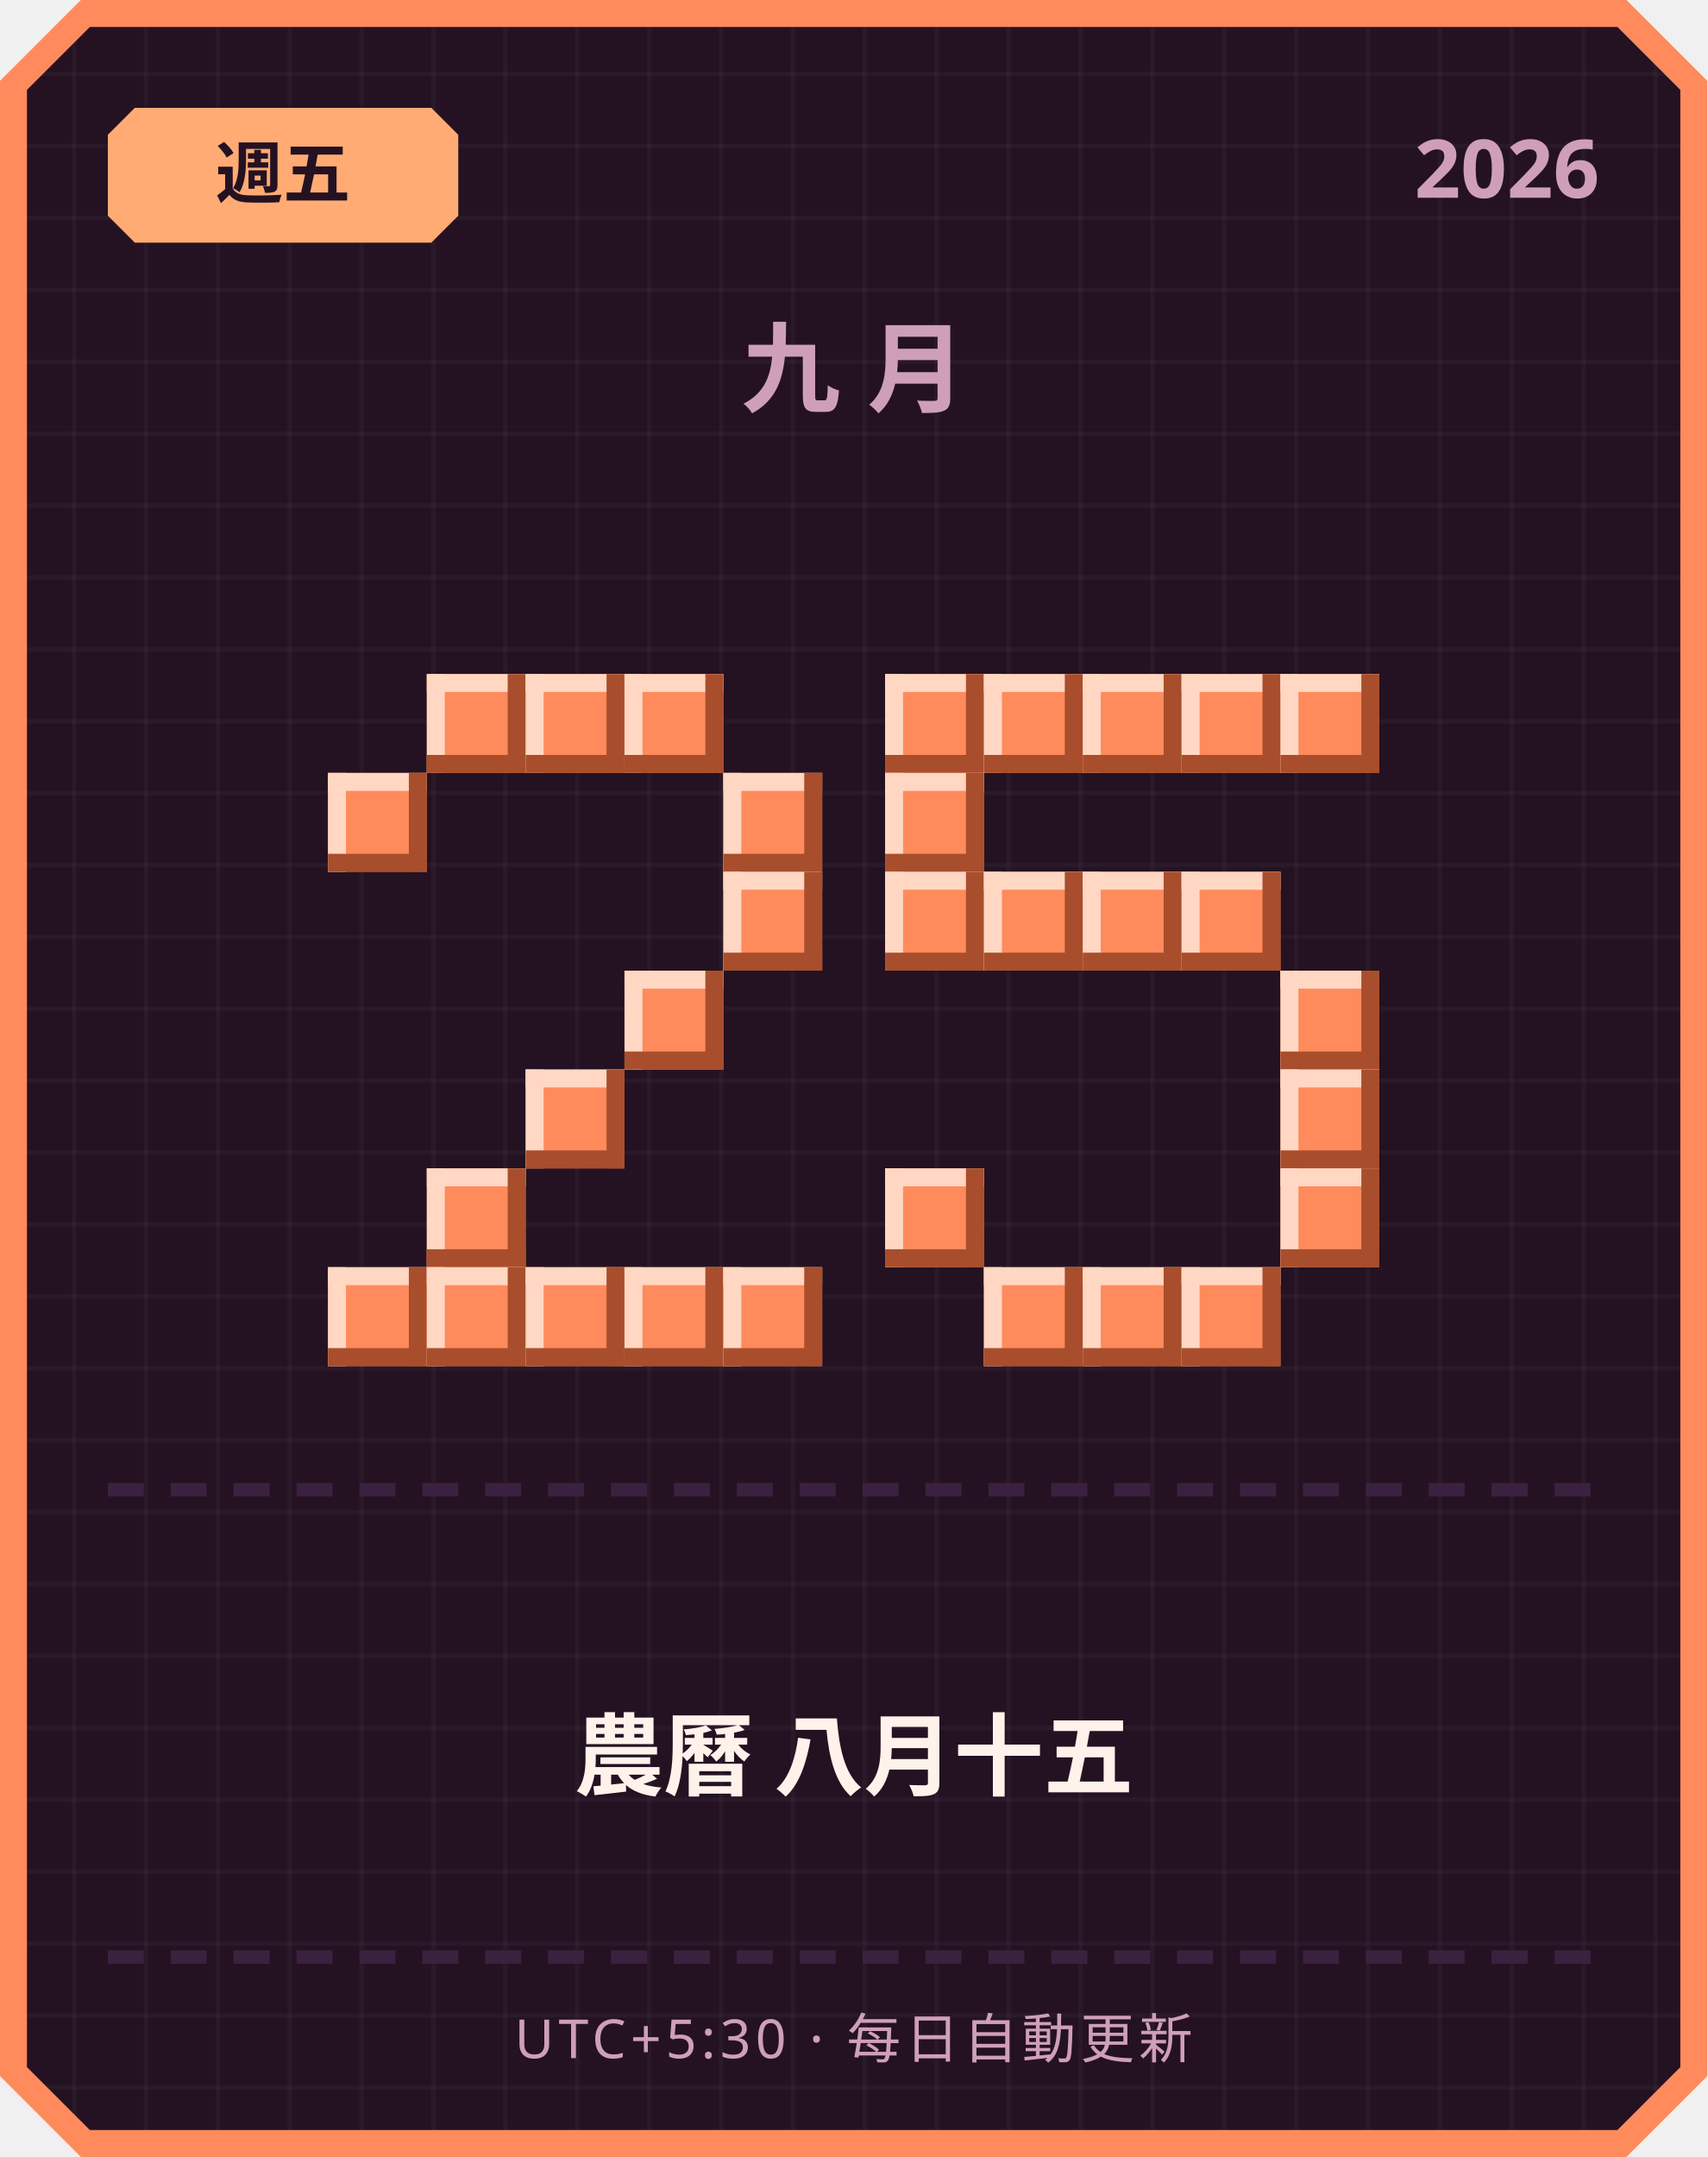
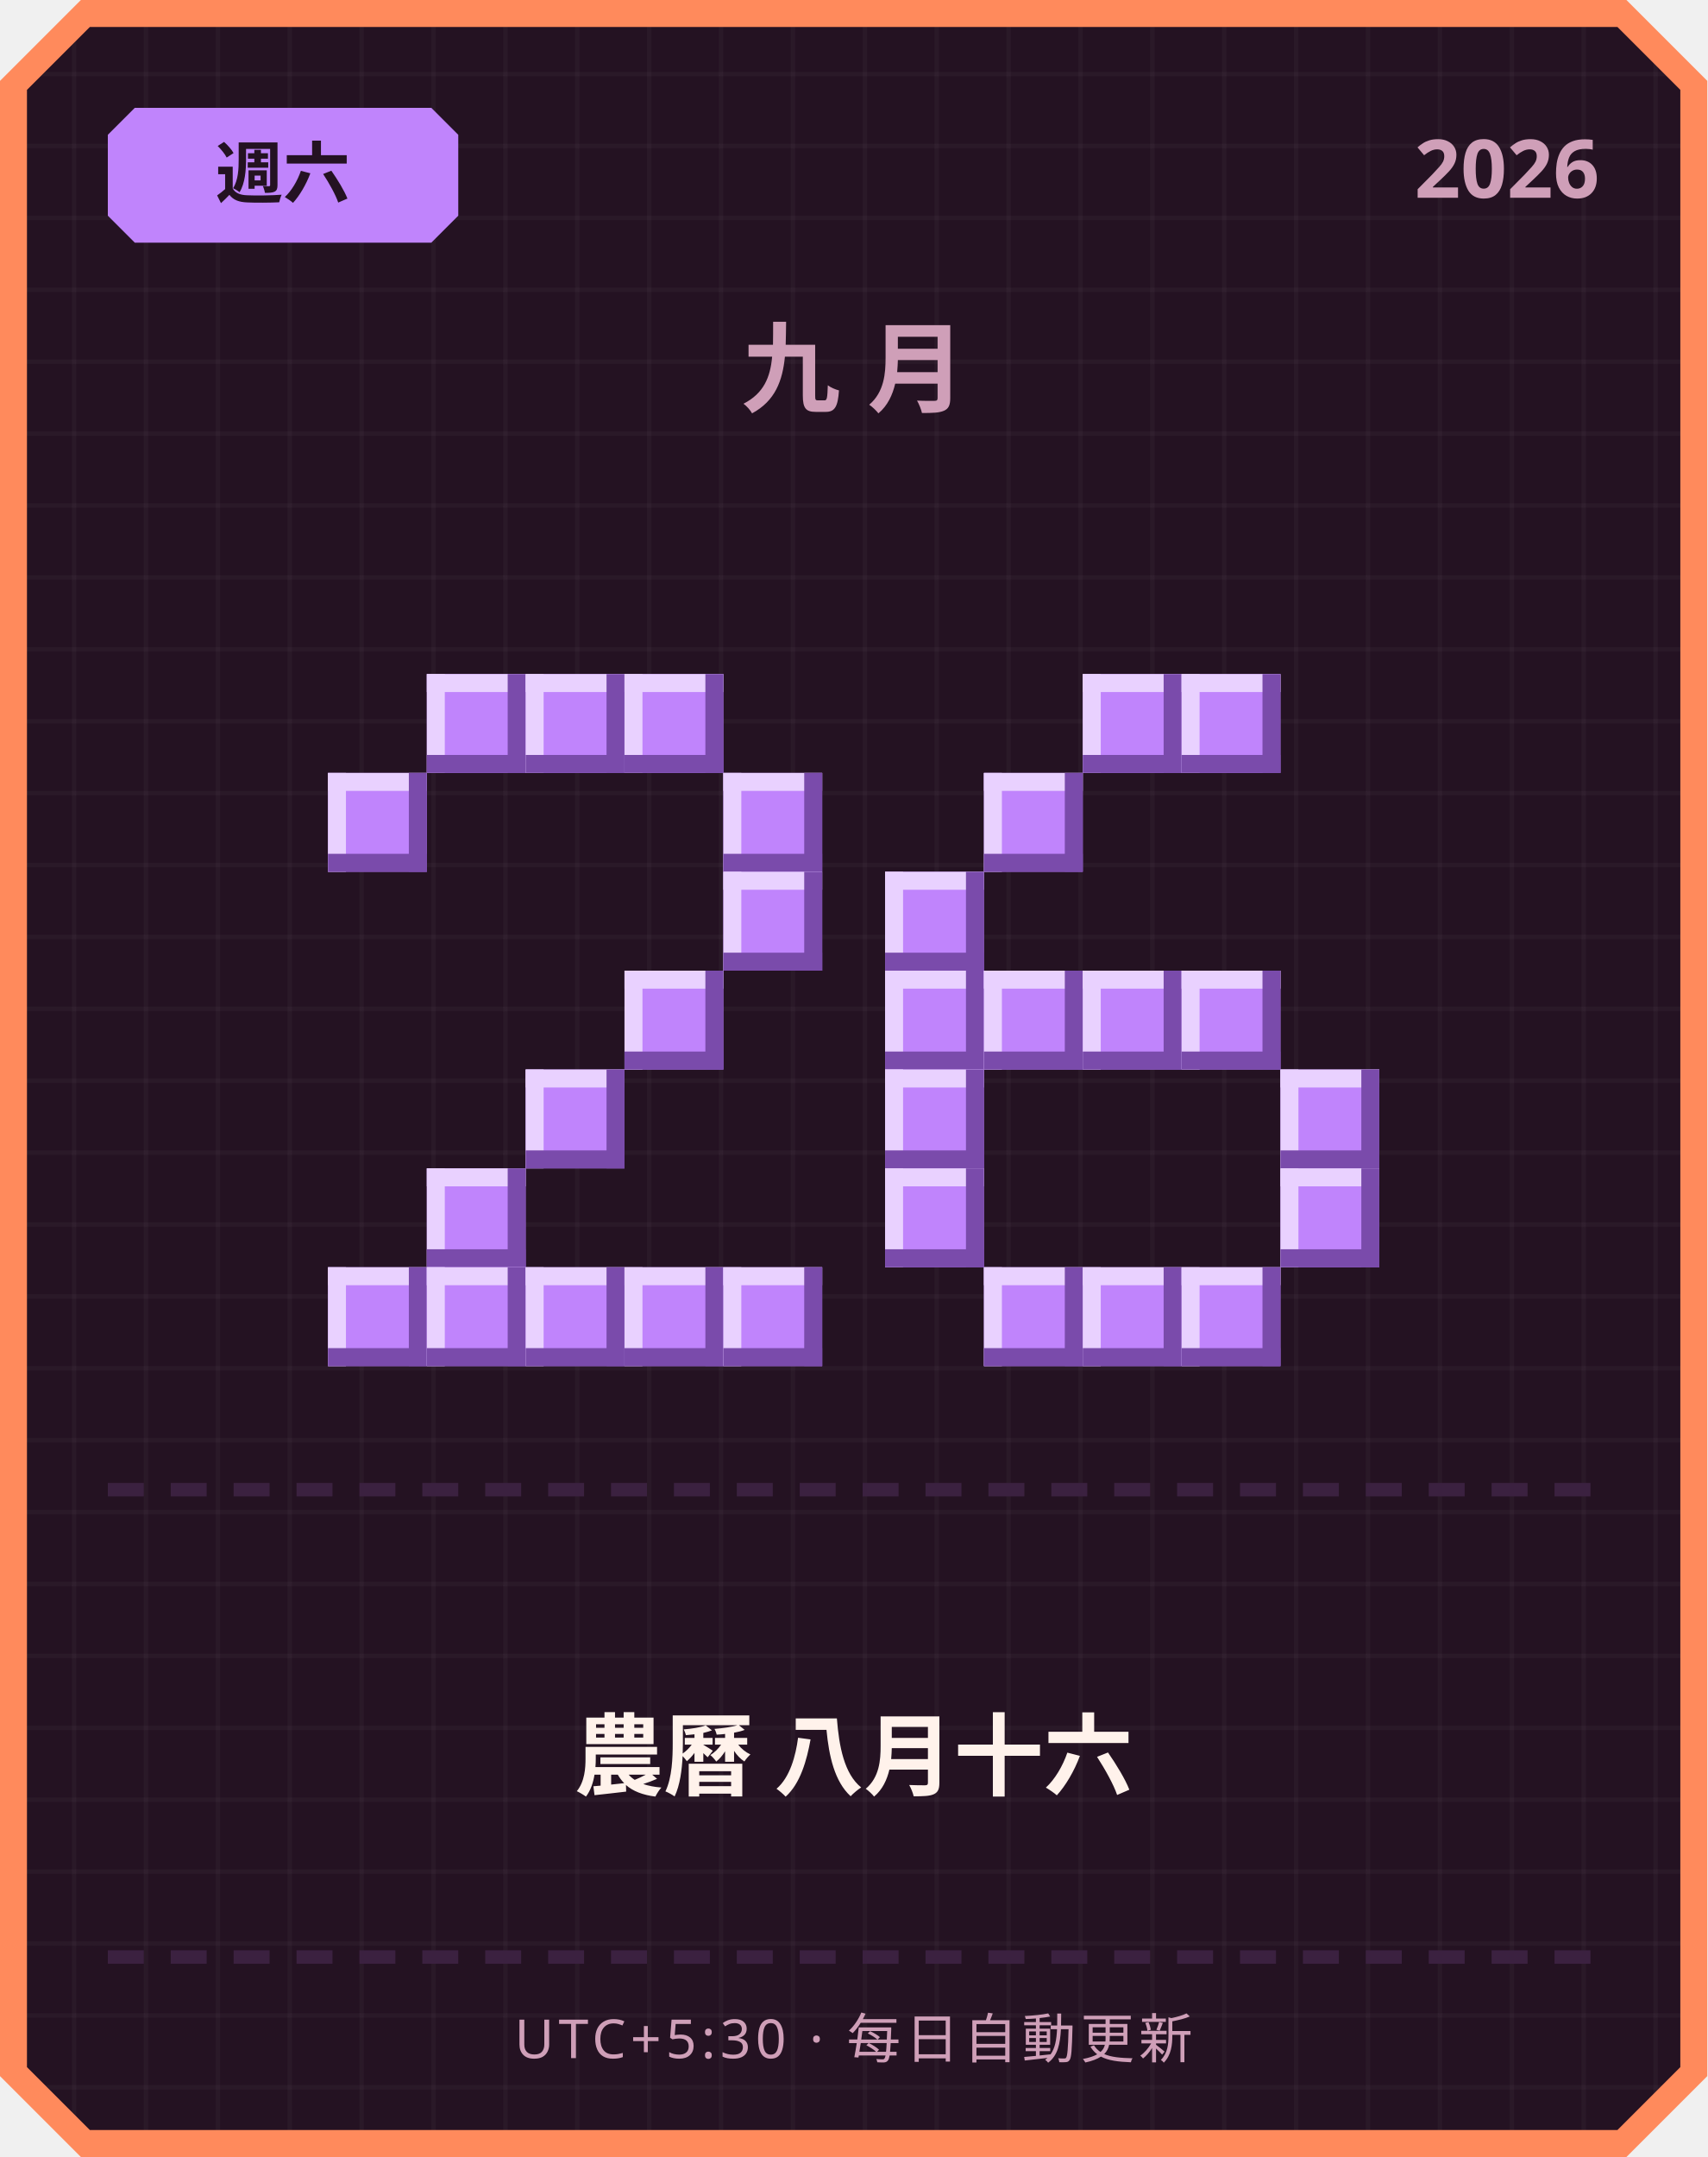
<svg xmlns="http://www.w3.org/2000/svg" width="380" height="480" viewBox="0 0 380 480">
  <defs>
    <pattern id="grid" width="16" height="16" patternUnits="userSpaceOnUse">
      <rect width="16" height="16" fill="#241222" />
      <rect width="1" height="16" fill="#ffffff" opacity="0.03" />
      <rect width="16" height="1" fill="#ffffff" opacity="0.03" />
    </pattern>
  </defs>
  <path d="M 18,0 L 362,0 L 380,18 L 380,462 L 362,480 L 18,480 L 0,462 L 0,18 Z" fill="#ff8a5c" />
  <path d="M 20,6 L 360,6 L 374,20 L 374,460 L 360,474 L 20,474 L 6,460 L 6,20 Z" fill="url(#grid)" />
-   <path d="M 30,24 L 96,24 L 102,30 L 102,48 L 96,54 L 30,54 L 24,48 L 24,30 Z" fill="#ffab73" />
-   <text x="63" y="44" text-anchor="middle" font-family="'Segoe UI', sans-serif" font-size="15" font-weight="700" fill="#241222">週五</text>
+   <path d="M 30,24 L 96,24 L 102,30 L 102,48 L 96,54 L 30,54 L 24,48 L 24,30 Z" fill="#c084fc" />
+   <text x="63" y="44" text-anchor="middle" font-family="'Segoe UI', sans-serif" font-size="15" font-weight="700" fill="#241222">週六</text>
  <text x="356" y="44" text-anchor="end" font-family="'Segoe UI', sans-serif" font-size="18" font-weight="700" fill="#cf9fb8">2026</text>
  <text x="190" y="90" text-anchor="middle" font-family="'Segoe UI', sans-serif" font-size="22" font-weight="700" letter-spacing="6" fill="#cf9fb8">九月</text>
-   <rect x="95" y="150" width="22" height="22" fill="#ff8a5c" />
-   <rect x="95" y="150" width="22" height="4" fill="#ffd7c2" />
-   <rect x="95" y="150" width="4" height="22" fill="#ffd7c2" />
-   <rect x="95" y="168" width="22" height="4" fill="#a84e2c" />
-   <rect x="113" y="150" width="4" height="22" fill="#a84e2c" />
-   <rect x="117" y="150" width="22" height="22" fill="#ff8a5c" />
-   <rect x="117" y="150" width="22" height="4" fill="#ffd7c2" />
-   <rect x="117" y="150" width="4" height="22" fill="#ffd7c2" />
-   <rect x="117" y="168" width="22" height="4" fill="#a84e2c" />
-   <rect x="135" y="150" width="4" height="22" fill="#a84e2c" />
-   <rect x="139" y="150" width="22" height="22" fill="#ff8a5c" />
-   <rect x="139" y="150" width="22" height="4" fill="#ffd7c2" />
-   <rect x="139" y="150" width="4" height="22" fill="#ffd7c2" />
-   <rect x="139" y="168" width="22" height="4" fill="#a84e2c" />
-   <rect x="157" y="150" width="4" height="22" fill="#a84e2c" />
-   <rect x="73" y="172" width="22" height="22" fill="#ff8a5c" />
-   <rect x="73" y="172" width="22" height="4" fill="#ffd7c2" />
-   <rect x="73" y="172" width="4" height="22" fill="#ffd7c2" />
-   <rect x="73" y="190" width="22" height="4" fill="#a84e2c" />
-   <rect x="91" y="172" width="4" height="22" fill="#a84e2c" />
-   <rect x="161" y="172" width="22" height="22" fill="#ff8a5c" />
-   <rect x="161" y="172" width="22" height="4" fill="#ffd7c2" />
-   <rect x="161" y="172" width="4" height="22" fill="#ffd7c2" />
-   <rect x="161" y="190" width="22" height="4" fill="#a84e2c" />
-   <rect x="179" y="172" width="4" height="22" fill="#a84e2c" />
-   <rect x="161" y="194" width="22" height="22" fill="#ff8a5c" />
-   <rect x="161" y="194" width="22" height="4" fill="#ffd7c2" />
-   <rect x="161" y="194" width="4" height="22" fill="#ffd7c2" />
-   <rect x="161" y="212" width="22" height="4" fill="#a84e2c" />
-   <rect x="179" y="194" width="4" height="22" fill="#a84e2c" />
-   <rect x="139" y="216" width="22" height="22" fill="#ff8a5c" />
-   <rect x="139" y="216" width="22" height="4" fill="#ffd7c2" />
-   <rect x="139" y="216" width="4" height="22" fill="#ffd7c2" />
-   <rect x="139" y="234" width="22" height="4" fill="#a84e2c" />
-   <rect x="157" y="216" width="4" height="22" fill="#a84e2c" />
-   <rect x="117" y="238" width="22" height="22" fill="#ff8a5c" />
-   <rect x="117" y="238" width="22" height="4" fill="#ffd7c2" />
-   <rect x="117" y="238" width="4" height="22" fill="#ffd7c2" />
-   <rect x="117" y="256" width="22" height="4" fill="#a84e2c" />
-   <rect x="135" y="238" width="4" height="22" fill="#a84e2c" />
-   <rect x="95" y="260" width="22" height="22" fill="#ff8a5c" />
-   <rect x="95" y="260" width="22" height="4" fill="#ffd7c2" />
-   <rect x="95" y="260" width="4" height="22" fill="#ffd7c2" />
-   <rect x="95" y="278" width="22" height="4" fill="#a84e2c" />
-   <rect x="113" y="260" width="4" height="22" fill="#a84e2c" />
-   <rect x="73" y="282" width="22" height="22" fill="#ff8a5c" />
-   <rect x="73" y="282" width="22" height="4" fill="#ffd7c2" />
-   <rect x="73" y="282" width="4" height="22" fill="#ffd7c2" />
-   <rect x="73" y="300" width="22" height="4" fill="#a84e2c" />
-   <rect x="91" y="282" width="4" height="22" fill="#a84e2c" />
-   <rect x="95" y="282" width="22" height="22" fill="#ff8a5c" />
-   <rect x="95" y="282" width="22" height="4" fill="#ffd7c2" />
-   <rect x="95" y="282" width="4" height="22" fill="#ffd7c2" />
-   <rect x="95" y="300" width="22" height="4" fill="#a84e2c" />
-   <rect x="113" y="282" width="4" height="22" fill="#a84e2c" />
-   <rect x="117" y="282" width="22" height="22" fill="#ff8a5c" />
-   <rect x="117" y="282" width="22" height="4" fill="#ffd7c2" />
-   <rect x="117" y="282" width="4" height="22" fill="#ffd7c2" />
-   <rect x="117" y="300" width="22" height="4" fill="#a84e2c" />
-   <rect x="135" y="282" width="4" height="22" fill="#a84e2c" />
-   <rect x="139" y="282" width="22" height="22" fill="#ff8a5c" />
-   <rect x="139" y="282" width="22" height="4" fill="#ffd7c2" />
-   <rect x="139" y="282" width="4" height="22" fill="#ffd7c2" />
-   <rect x="139" y="300" width="22" height="4" fill="#a84e2c" />
-   <rect x="157" y="282" width="4" height="22" fill="#a84e2c" />
-   <rect x="161" y="282" width="22" height="22" fill="#ff8a5c" />
-   <rect x="161" y="282" width="22" height="4" fill="#ffd7c2" />
-   <rect x="161" y="282" width="4" height="22" fill="#ffd7c2" />
-   <rect x="161" y="300" width="22" height="4" fill="#a84e2c" />
-   <rect x="179" y="282" width="4" height="22" fill="#a84e2c" />
-   <rect x="197" y="150" width="22" height="22" fill="#ff8a5c" />
-   <rect x="197" y="150" width="22" height="4" fill="#ffd7c2" />
-   <rect x="197" y="150" width="4" height="22" fill="#ffd7c2" />
-   <rect x="197" y="168" width="22" height="4" fill="#a84e2c" />
-   <rect x="215" y="150" width="4" height="22" fill="#a84e2c" />
-   <rect x="219" y="150" width="22" height="22" fill="#ff8a5c" />
-   <rect x="219" y="150" width="22" height="4" fill="#ffd7c2" />
-   <rect x="219" y="150" width="4" height="22" fill="#ffd7c2" />
-   <rect x="219" y="168" width="22" height="4" fill="#a84e2c" />
-   <rect x="237" y="150" width="4" height="22" fill="#a84e2c" />
-   <rect x="241" y="150" width="22" height="22" fill="#ff8a5c" />
-   <rect x="241" y="150" width="22" height="4" fill="#ffd7c2" />
-   <rect x="241" y="150" width="4" height="22" fill="#ffd7c2" />
-   <rect x="241" y="168" width="22" height="4" fill="#a84e2c" />
-   <rect x="259" y="150" width="4" height="22" fill="#a84e2c" />
-   <rect x="263" y="150" width="22" height="22" fill="#ff8a5c" />
-   <rect x="263" y="150" width="22" height="4" fill="#ffd7c2" />
-   <rect x="263" y="150" width="4" height="22" fill="#ffd7c2" />
-   <rect x="263" y="168" width="22" height="4" fill="#a84e2c" />
-   <rect x="281" y="150" width="4" height="22" fill="#a84e2c" />
-   <rect x="285" y="150" width="22" height="22" fill="#ff8a5c" />
-   <rect x="285" y="150" width="22" height="4" fill="#ffd7c2" />
-   <rect x="285" y="150" width="4" height="22" fill="#ffd7c2" />
-   <rect x="285" y="168" width="22" height="4" fill="#a84e2c" />
-   <rect x="303" y="150" width="4" height="22" fill="#a84e2c" />
-   <rect x="197" y="172" width="22" height="22" fill="#ff8a5c" />
-   <rect x="197" y="172" width="22" height="4" fill="#ffd7c2" />
-   <rect x="197" y="172" width="4" height="22" fill="#ffd7c2" />
-   <rect x="197" y="190" width="22" height="4" fill="#a84e2c" />
-   <rect x="215" y="172" width="4" height="22" fill="#a84e2c" />
-   <rect x="197" y="194" width="22" height="22" fill="#ff8a5c" />
-   <rect x="197" y="194" width="22" height="4" fill="#ffd7c2" />
-   <rect x="197" y="194" width="4" height="22" fill="#ffd7c2" />
-   <rect x="197" y="212" width="22" height="4" fill="#a84e2c" />
-   <rect x="215" y="194" width="4" height="22" fill="#a84e2c" />
-   <rect x="219" y="194" width="22" height="22" fill="#ff8a5c" />
-   <rect x="219" y="194" width="22" height="4" fill="#ffd7c2" />
-   <rect x="219" y="194" width="4" height="22" fill="#ffd7c2" />
-   <rect x="219" y="212" width="22" height="4" fill="#a84e2c" />
-   <rect x="237" y="194" width="4" height="22" fill="#a84e2c" />
-   <rect x="241" y="194" width="22" height="22" fill="#ff8a5c" />
-   <rect x="241" y="194" width="22" height="4" fill="#ffd7c2" />
-   <rect x="241" y="194" width="4" height="22" fill="#ffd7c2" />
-   <rect x="241" y="212" width="22" height="4" fill="#a84e2c" />
-   <rect x="259" y="194" width="4" height="22" fill="#a84e2c" />
-   <rect x="263" y="194" width="22" height="22" fill="#ff8a5c" />
-   <rect x="263" y="194" width="22" height="4" fill="#ffd7c2" />
-   <rect x="263" y="194" width="4" height="22" fill="#ffd7c2" />
-   <rect x="263" y="212" width="22" height="4" fill="#a84e2c" />
-   <rect x="281" y="194" width="4" height="22" fill="#a84e2c" />
-   <rect x="285" y="216" width="22" height="22" fill="#ff8a5c" />
-   <rect x="285" y="216" width="22" height="4" fill="#ffd7c2" />
-   <rect x="285" y="216" width="4" height="22" fill="#ffd7c2" />
-   <rect x="285" y="234" width="22" height="4" fill="#a84e2c" />
-   <rect x="303" y="216" width="4" height="22" fill="#a84e2c" />
-   <rect x="285" y="238" width="22" height="22" fill="#ff8a5c" />
-   <rect x="285" y="238" width="22" height="4" fill="#ffd7c2" />
-   <rect x="285" y="238" width="4" height="22" fill="#ffd7c2" />
-   <rect x="285" y="256" width="22" height="4" fill="#a84e2c" />
-   <rect x="303" y="238" width="4" height="22" fill="#a84e2c" />
-   <rect x="197" y="260" width="22" height="22" fill="#ff8a5c" />
-   <rect x="197" y="260" width="22" height="4" fill="#ffd7c2" />
-   <rect x="197" y="260" width="4" height="22" fill="#ffd7c2" />
-   <rect x="197" y="278" width="22" height="4" fill="#a84e2c" />
-   <rect x="215" y="260" width="4" height="22" fill="#a84e2c" />
-   <rect x="285" y="260" width="22" height="22" fill="#ff8a5c" />
-   <rect x="285" y="260" width="22" height="4" fill="#ffd7c2" />
-   <rect x="285" y="260" width="4" height="22" fill="#ffd7c2" />
-   <rect x="285" y="278" width="22" height="4" fill="#a84e2c" />
-   <rect x="303" y="260" width="4" height="22" fill="#a84e2c" />
-   <rect x="219" y="282" width="22" height="22" fill="#ff8a5c" />
-   <rect x="219" y="282" width="22" height="4" fill="#ffd7c2" />
-   <rect x="219" y="282" width="4" height="22" fill="#ffd7c2" />
-   <rect x="219" y="300" width="22" height="4" fill="#a84e2c" />
-   <rect x="237" y="282" width="4" height="22" fill="#a84e2c" />
-   <rect x="241" y="282" width="22" height="22" fill="#ff8a5c" />
-   <rect x="241" y="282" width="22" height="4" fill="#ffd7c2" />
-   <rect x="241" y="282" width="4" height="22" fill="#ffd7c2" />
-   <rect x="241" y="300" width="22" height="4" fill="#a84e2c" />
-   <rect x="259" y="282" width="4" height="22" fill="#a84e2c" />
-   <rect x="263" y="282" width="22" height="22" fill="#ff8a5c" />
-   <rect x="263" y="282" width="22" height="4" fill="#ffd7c2" />
-   <rect x="263" y="282" width="4" height="22" fill="#ffd7c2" />
-   <rect x="263" y="300" width="22" height="4" fill="#a84e2c" />
-   <rect x="281" y="282" width="4" height="22" fill="#a84e2c" />
+   <rect x="95" y="150" width="22" height="22" fill="#c084fc" />
+   <rect x="95" y="150" width="22" height="4" fill="#e9d1ff" />
+   <rect x="95" y="150" width="4" height="22" fill="#e9d1ff" />
+   <rect x="95" y="168" width="22" height="4" fill="#7a4bab" />
+   <rect x="113" y="150" width="4" height="22" fill="#7a4bab" />
+   <rect x="117" y="150" width="22" height="22" fill="#c084fc" />
+   <rect x="117" y="150" width="22" height="4" fill="#e9d1ff" />
+   <rect x="117" y="150" width="4" height="22" fill="#e9d1ff" />
+   <rect x="117" y="168" width="22" height="4" fill="#7a4bab" />
+   <rect x="135" y="150" width="4" height="22" fill="#7a4bab" />
+   <rect x="139" y="150" width="22" height="22" fill="#c084fc" />
+   <rect x="139" y="150" width="22" height="4" fill="#e9d1ff" />
+   <rect x="139" y="150" width="4" height="22" fill="#e9d1ff" />
+   <rect x="139" y="168" width="22" height="4" fill="#7a4bab" />
+   <rect x="157" y="150" width="4" height="22" fill="#7a4bab" />
+   <rect x="73" y="172" width="22" height="22" fill="#c084fc" />
+   <rect x="73" y="172" width="22" height="4" fill="#e9d1ff" />
+   <rect x="73" y="172" width="4" height="22" fill="#e9d1ff" />
+   <rect x="73" y="190" width="22" height="4" fill="#7a4bab" />
+   <rect x="91" y="172" width="4" height="22" fill="#7a4bab" />
+   <rect x="161" y="172" width="22" height="22" fill="#c084fc" />
+   <rect x="161" y="172" width="22" height="4" fill="#e9d1ff" />
+   <rect x="161" y="172" width="4" height="22" fill="#e9d1ff" />
+   <rect x="161" y="190" width="22" height="4" fill="#7a4bab" />
+   <rect x="179" y="172" width="4" height="22" fill="#7a4bab" />
+   <rect x="161" y="194" width="22" height="22" fill="#c084fc" />
+   <rect x="161" y="194" width="22" height="4" fill="#e9d1ff" />
+   <rect x="161" y="194" width="4" height="22" fill="#e9d1ff" />
+   <rect x="161" y="212" width="22" height="4" fill="#7a4bab" />
+   <rect x="179" y="194" width="4" height="22" fill="#7a4bab" />
+   <rect x="139" y="216" width="22" height="22" fill="#c084fc" />
+   <rect x="139" y="216" width="22" height="4" fill="#e9d1ff" />
+   <rect x="139" y="216" width="4" height="22" fill="#e9d1ff" />
+   <rect x="139" y="234" width="22" height="4" fill="#7a4bab" />
+   <rect x="157" y="216" width="4" height="22" fill="#7a4bab" />
+   <rect x="117" y="238" width="22" height="22" fill="#c084fc" />
+   <rect x="117" y="238" width="22" height="4" fill="#e9d1ff" />
+   <rect x="117" y="238" width="4" height="22" fill="#e9d1ff" />
+   <rect x="117" y="256" width="22" height="4" fill="#7a4bab" />
+   <rect x="135" y="238" width="4" height="22" fill="#7a4bab" />
+   <rect x="95" y="260" width="22" height="22" fill="#c084fc" />
+   <rect x="95" y="260" width="22" height="4" fill="#e9d1ff" />
+   <rect x="95" y="260" width="4" height="22" fill="#e9d1ff" />
+   <rect x="95" y="278" width="22" height="4" fill="#7a4bab" />
+   <rect x="113" y="260" width="4" height="22" fill="#7a4bab" />
+   <rect x="73" y="282" width="22" height="22" fill="#c084fc" />
+   <rect x="73" y="282" width="22" height="4" fill="#e9d1ff" />
+   <rect x="73" y="282" width="4" height="22" fill="#e9d1ff" />
+   <rect x="73" y="300" width="22" height="4" fill="#7a4bab" />
+   <rect x="91" y="282" width="4" height="22" fill="#7a4bab" />
+   <rect x="95" y="282" width="22" height="22" fill="#c084fc" />
+   <rect x="95" y="282" width="22" height="4" fill="#e9d1ff" />
+   <rect x="95" y="282" width="4" height="22" fill="#e9d1ff" />
+   <rect x="95" y="300" width="22" height="4" fill="#7a4bab" />
+   <rect x="113" y="282" width="4" height="22" fill="#7a4bab" />
+   <rect x="117" y="282" width="22" height="22" fill="#c084fc" />
+   <rect x="117" y="282" width="22" height="4" fill="#e9d1ff" />
+   <rect x="117" y="282" width="4" height="22" fill="#e9d1ff" />
+   <rect x="117" y="300" width="22" height="4" fill="#7a4bab" />
+   <rect x="135" y="282" width="4" height="22" fill="#7a4bab" />
+   <rect x="139" y="282" width="22" height="22" fill="#c084fc" />
+   <rect x="139" y="282" width="22" height="4" fill="#e9d1ff" />
+   <rect x="139" y="282" width="4" height="22" fill="#e9d1ff" />
+   <rect x="139" y="300" width="22" height="4" fill="#7a4bab" />
+   <rect x="157" y="282" width="4" height="22" fill="#7a4bab" />
+   <rect x="161" y="282" width="22" height="22" fill="#c084fc" />
+   <rect x="161" y="282" width="22" height="4" fill="#e9d1ff" />
+   <rect x="161" y="282" width="4" height="22" fill="#e9d1ff" />
+   <rect x="161" y="300" width="22" height="4" fill="#7a4bab" />
+   <rect x="179" y="282" width="4" height="22" fill="#7a4bab" />
+   <rect x="241" y="150" width="22" height="22" fill="#c084fc" />
+   <rect x="241" y="150" width="22" height="4" fill="#e9d1ff" />
+   <rect x="241" y="150" width="4" height="22" fill="#e9d1ff" />
+   <rect x="241" y="168" width="22" height="4" fill="#7a4bab" />
+   <rect x="259" y="150" width="4" height="22" fill="#7a4bab" />
+   <rect x="263" y="150" width="22" height="22" fill="#c084fc" />
+   <rect x="263" y="150" width="22" height="4" fill="#e9d1ff" />
+   <rect x="263" y="150" width="4" height="22" fill="#e9d1ff" />
+   <rect x="263" y="168" width="22" height="4" fill="#7a4bab" />
+   <rect x="281" y="150" width="4" height="22" fill="#7a4bab" />
+   <rect x="219" y="172" width="22" height="22" fill="#c084fc" />
+   <rect x="219" y="172" width="22" height="4" fill="#e9d1ff" />
+   <rect x="219" y="172" width="4" height="22" fill="#e9d1ff" />
+   <rect x="219" y="190" width="22" height="4" fill="#7a4bab" />
+   <rect x="237" y="172" width="4" height="22" fill="#7a4bab" />
+   <rect x="197" y="194" width="22" height="22" fill="#c084fc" />
+   <rect x="197" y="194" width="22" height="4" fill="#e9d1ff" />
+   <rect x="197" y="194" width="4" height="22" fill="#e9d1ff" />
+   <rect x="197" y="212" width="22" height="4" fill="#7a4bab" />
+   <rect x="215" y="194" width="4" height="22" fill="#7a4bab" />
+   <rect x="197" y="216" width="22" height="22" fill="#c084fc" />
+   <rect x="197" y="216" width="22" height="4" fill="#e9d1ff" />
+   <rect x="197" y="216" width="4" height="22" fill="#e9d1ff" />
+   <rect x="197" y="234" width="22" height="4" fill="#7a4bab" />
+   <rect x="215" y="216" width="4" height="22" fill="#7a4bab" />
+   <rect x="219" y="216" width="22" height="22" fill="#c084fc" />
+   <rect x="219" y="216" width="22" height="4" fill="#e9d1ff" />
+   <rect x="219" y="216" width="4" height="22" fill="#e9d1ff" />
+   <rect x="219" y="234" width="22" height="4" fill="#7a4bab" />
+   <rect x="237" y="216" width="4" height="22" fill="#7a4bab" />
+   <rect x="241" y="216" width="22" height="22" fill="#c084fc" />
+   <rect x="241" y="216" width="22" height="4" fill="#e9d1ff" />
+   <rect x="241" y="216" width="4" height="22" fill="#e9d1ff" />
+   <rect x="241" y="234" width="22" height="4" fill="#7a4bab" />
+   <rect x="259" y="216" width="4" height="22" fill="#7a4bab" />
+   <rect x="263" y="216" width="22" height="22" fill="#c084fc" />
+   <rect x="263" y="216" width="22" height="4" fill="#e9d1ff" />
+   <rect x="263" y="216" width="4" height="22" fill="#e9d1ff" />
+   <rect x="263" y="234" width="22" height="4" fill="#7a4bab" />
+   <rect x="281" y="216" width="4" height="22" fill="#7a4bab" />
+   <rect x="197" y="238" width="22" height="22" fill="#c084fc" />
+   <rect x="197" y="238" width="22" height="4" fill="#e9d1ff" />
+   <rect x="197" y="238" width="4" height="22" fill="#e9d1ff" />
+   <rect x="197" y="256" width="22" height="4" fill="#7a4bab" />
+   <rect x="215" y="238" width="4" height="22" fill="#7a4bab" />
+   <rect x="285" y="238" width="22" height="22" fill="#c084fc" />
+   <rect x="285" y="238" width="22" height="4" fill="#e9d1ff" />
+   <rect x="285" y="238" width="4" height="22" fill="#e9d1ff" />
+   <rect x="285" y="256" width="22" height="4" fill="#7a4bab" />
+   <rect x="303" y="238" width="4" height="22" fill="#7a4bab" />
+   <rect x="197" y="260" width="22" height="22" fill="#c084fc" />
+   <rect x="197" y="260" width="22" height="4" fill="#e9d1ff" />
+   <rect x="197" y="260" width="4" height="22" fill="#e9d1ff" />
+   <rect x="197" y="278" width="22" height="4" fill="#7a4bab" />
+   <rect x="215" y="260" width="4" height="22" fill="#7a4bab" />
+   <rect x="285" y="260" width="22" height="22" fill="#c084fc" />
+   <rect x="285" y="260" width="22" height="4" fill="#e9d1ff" />
+   <rect x="285" y="260" width="4" height="22" fill="#e9d1ff" />
+   <rect x="285" y="278" width="22" height="4" fill="#7a4bab" />
+   <rect x="303" y="260" width="4" height="22" fill="#7a4bab" />
+   <rect x="219" y="282" width="22" height="22" fill="#c084fc" />
+   <rect x="219" y="282" width="22" height="4" fill="#e9d1ff" />
+   <rect x="219" y="282" width="4" height="22" fill="#e9d1ff" />
+   <rect x="219" y="300" width="22" height="4" fill="#7a4bab" />
+   <rect x="237" y="282" width="4" height="22" fill="#7a4bab" />
+   <rect x="241" y="282" width="22" height="22" fill="#c084fc" />
+   <rect x="241" y="282" width="22" height="4" fill="#e9d1ff" />
+   <rect x="241" y="282" width="4" height="22" fill="#e9d1ff" />
+   <rect x="241" y="300" width="22" height="4" fill="#7a4bab" />
+   <rect x="259" y="282" width="4" height="22" fill="#7a4bab" />
+   <rect x="263" y="282" width="22" height="22" fill="#c084fc" />
+   <rect x="263" y="282" width="22" height="4" fill="#e9d1ff" />
+   <rect x="263" y="282" width="4" height="22" fill="#e9d1ff" />
+   <rect x="263" y="300" width="22" height="4" fill="#7a4bab" />
+   <rect x="281" y="282" width="4" height="22" fill="#7a4bab" />
  <rect x="24" y="330" width="8" height="3" fill="#3b2140" />
  <rect x="38" y="330" width="8" height="3" fill="#3b2140" />
  <rect x="52" y="330" width="8" height="3" fill="#3b2140" />
  <rect x="66" y="330" width="8" height="3" fill="#3b2140" />
  <rect x="80" y="330" width="8" height="3" fill="#3b2140" />
  <rect x="94" y="330" width="8" height="3" fill="#3b2140" />
  <rect x="108" y="330" width="8" height="3" fill="#3b2140" />
  <rect x="122" y="330" width="8" height="3" fill="#3b2140" />
  <rect x="136" y="330" width="8" height="3" fill="#3b2140" />
  <rect x="150" y="330" width="8" height="3" fill="#3b2140" />
  <rect x="164" y="330" width="8" height="3" fill="#3b2140" />
  <rect x="178" y="330" width="8" height="3" fill="#3b2140" />
  <rect x="192" y="330" width="8" height="3" fill="#3b2140" />
  <rect x="206" y="330" width="8" height="3" fill="#3b2140" />
  <rect x="220" y="330" width="8" height="3" fill="#3b2140" />
  <rect x="234" y="330" width="8" height="3" fill="#3b2140" />
  <rect x="248" y="330" width="8" height="3" fill="#3b2140" />
  <rect x="262" y="330" width="8" height="3" fill="#3b2140" />
  <rect x="276" y="330" width="8" height="3" fill="#3b2140" />
  <rect x="290" y="330" width="8" height="3" fill="#3b2140" />
  <rect x="304" y="330" width="8" height="3" fill="#3b2140" />
  <rect x="318" y="330" width="8" height="3" fill="#3b2140" />
  <rect x="332" y="330" width="8" height="3" fill="#3b2140" />
  <rect x="346" y="330" width="8" height="3" fill="#3b2140" />
-   <text x="190" y="398" text-anchor="middle" font-family="'Segoe UI', 'Microsoft JhengHei', sans-serif" font-size="20" font-weight="700" fill="#fff2eb">農曆 八月十五</text>
+   <text x="190" y="398" text-anchor="middle" font-family="'Segoe UI', 'Microsoft JhengHei', sans-serif" font-size="20" font-weight="700" fill="#fff2eb">農曆 八月十六</text>
  <rect x="24" y="434" width="8" height="3" fill="#3b2140" />
  <rect x="38" y="434" width="8" height="3" fill="#3b2140" />
  <rect x="52" y="434" width="8" height="3" fill="#3b2140" />
  <rect x="66" y="434" width="8" height="3" fill="#3b2140" />
  <rect x="80" y="434" width="8" height="3" fill="#3b2140" />
  <rect x="94" y="434" width="8" height="3" fill="#3b2140" />
  <rect x="108" y="434" width="8" height="3" fill="#3b2140" />
  <rect x="122" y="434" width="8" height="3" fill="#3b2140" />
  <rect x="136" y="434" width="8" height="3" fill="#3b2140" />
  <rect x="150" y="434" width="8" height="3" fill="#3b2140" />
  <rect x="164" y="434" width="8" height="3" fill="#3b2140" />
  <rect x="178" y="434" width="8" height="3" fill="#3b2140" />
  <rect x="192" y="434" width="8" height="3" fill="#3b2140" />
  <rect x="206" y="434" width="8" height="3" fill="#3b2140" />
  <rect x="220" y="434" width="8" height="3" fill="#3b2140" />
  <rect x="234" y="434" width="8" height="3" fill="#3b2140" />
  <rect x="248" y="434" width="8" height="3" fill="#3b2140" />
  <rect x="262" y="434" width="8" height="3" fill="#3b2140" />
  <rect x="276" y="434" width="8" height="3" fill="#3b2140" />
  <rect x="290" y="434" width="8" height="3" fill="#3b2140" />
  <rect x="304" y="434" width="8" height="3" fill="#3b2140" />
  <rect x="318" y="434" width="8" height="3" fill="#3b2140" />
  <rect x="332" y="434" width="8" height="3" fill="#3b2140" />
  <rect x="346" y="434" width="8" height="3" fill="#3b2140" />
  <text x="190" y="458" text-anchor="middle" font-family="'Segoe UI', sans-serif" font-size="12" letter-spacing="1" fill="#cf9fb8">UTC+5:30 · 每日自動更新</text>
</svg>
